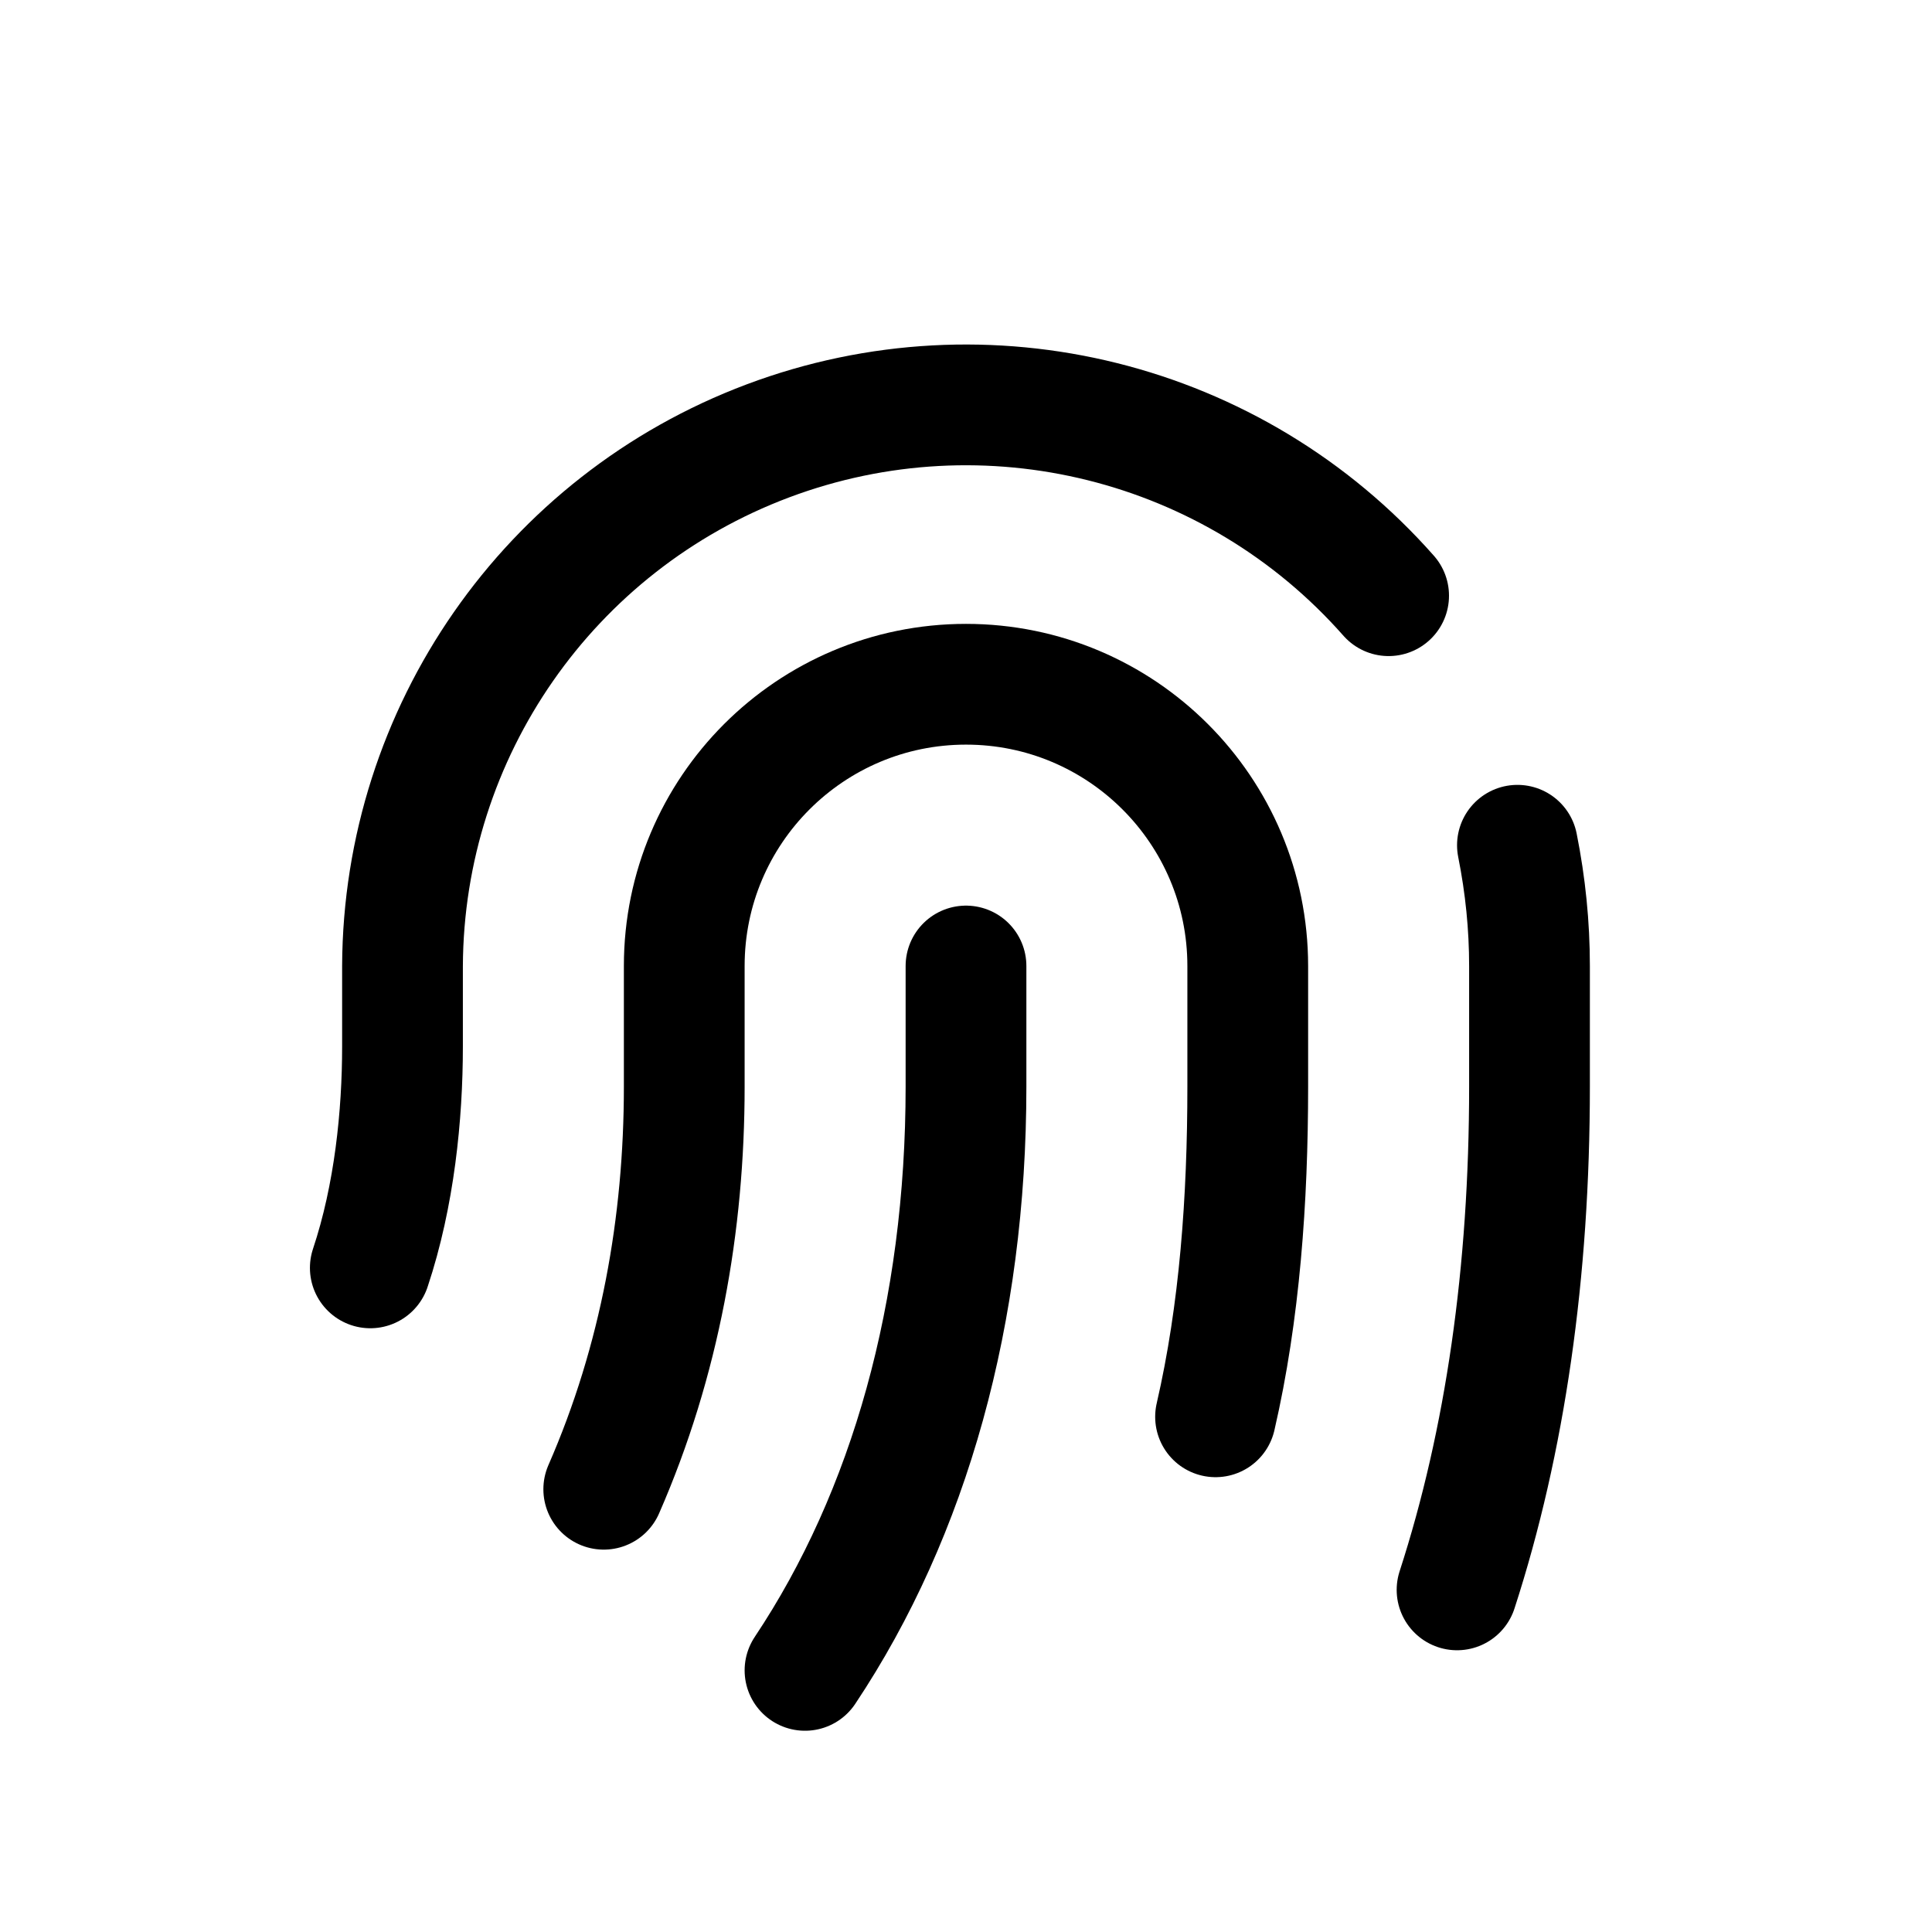
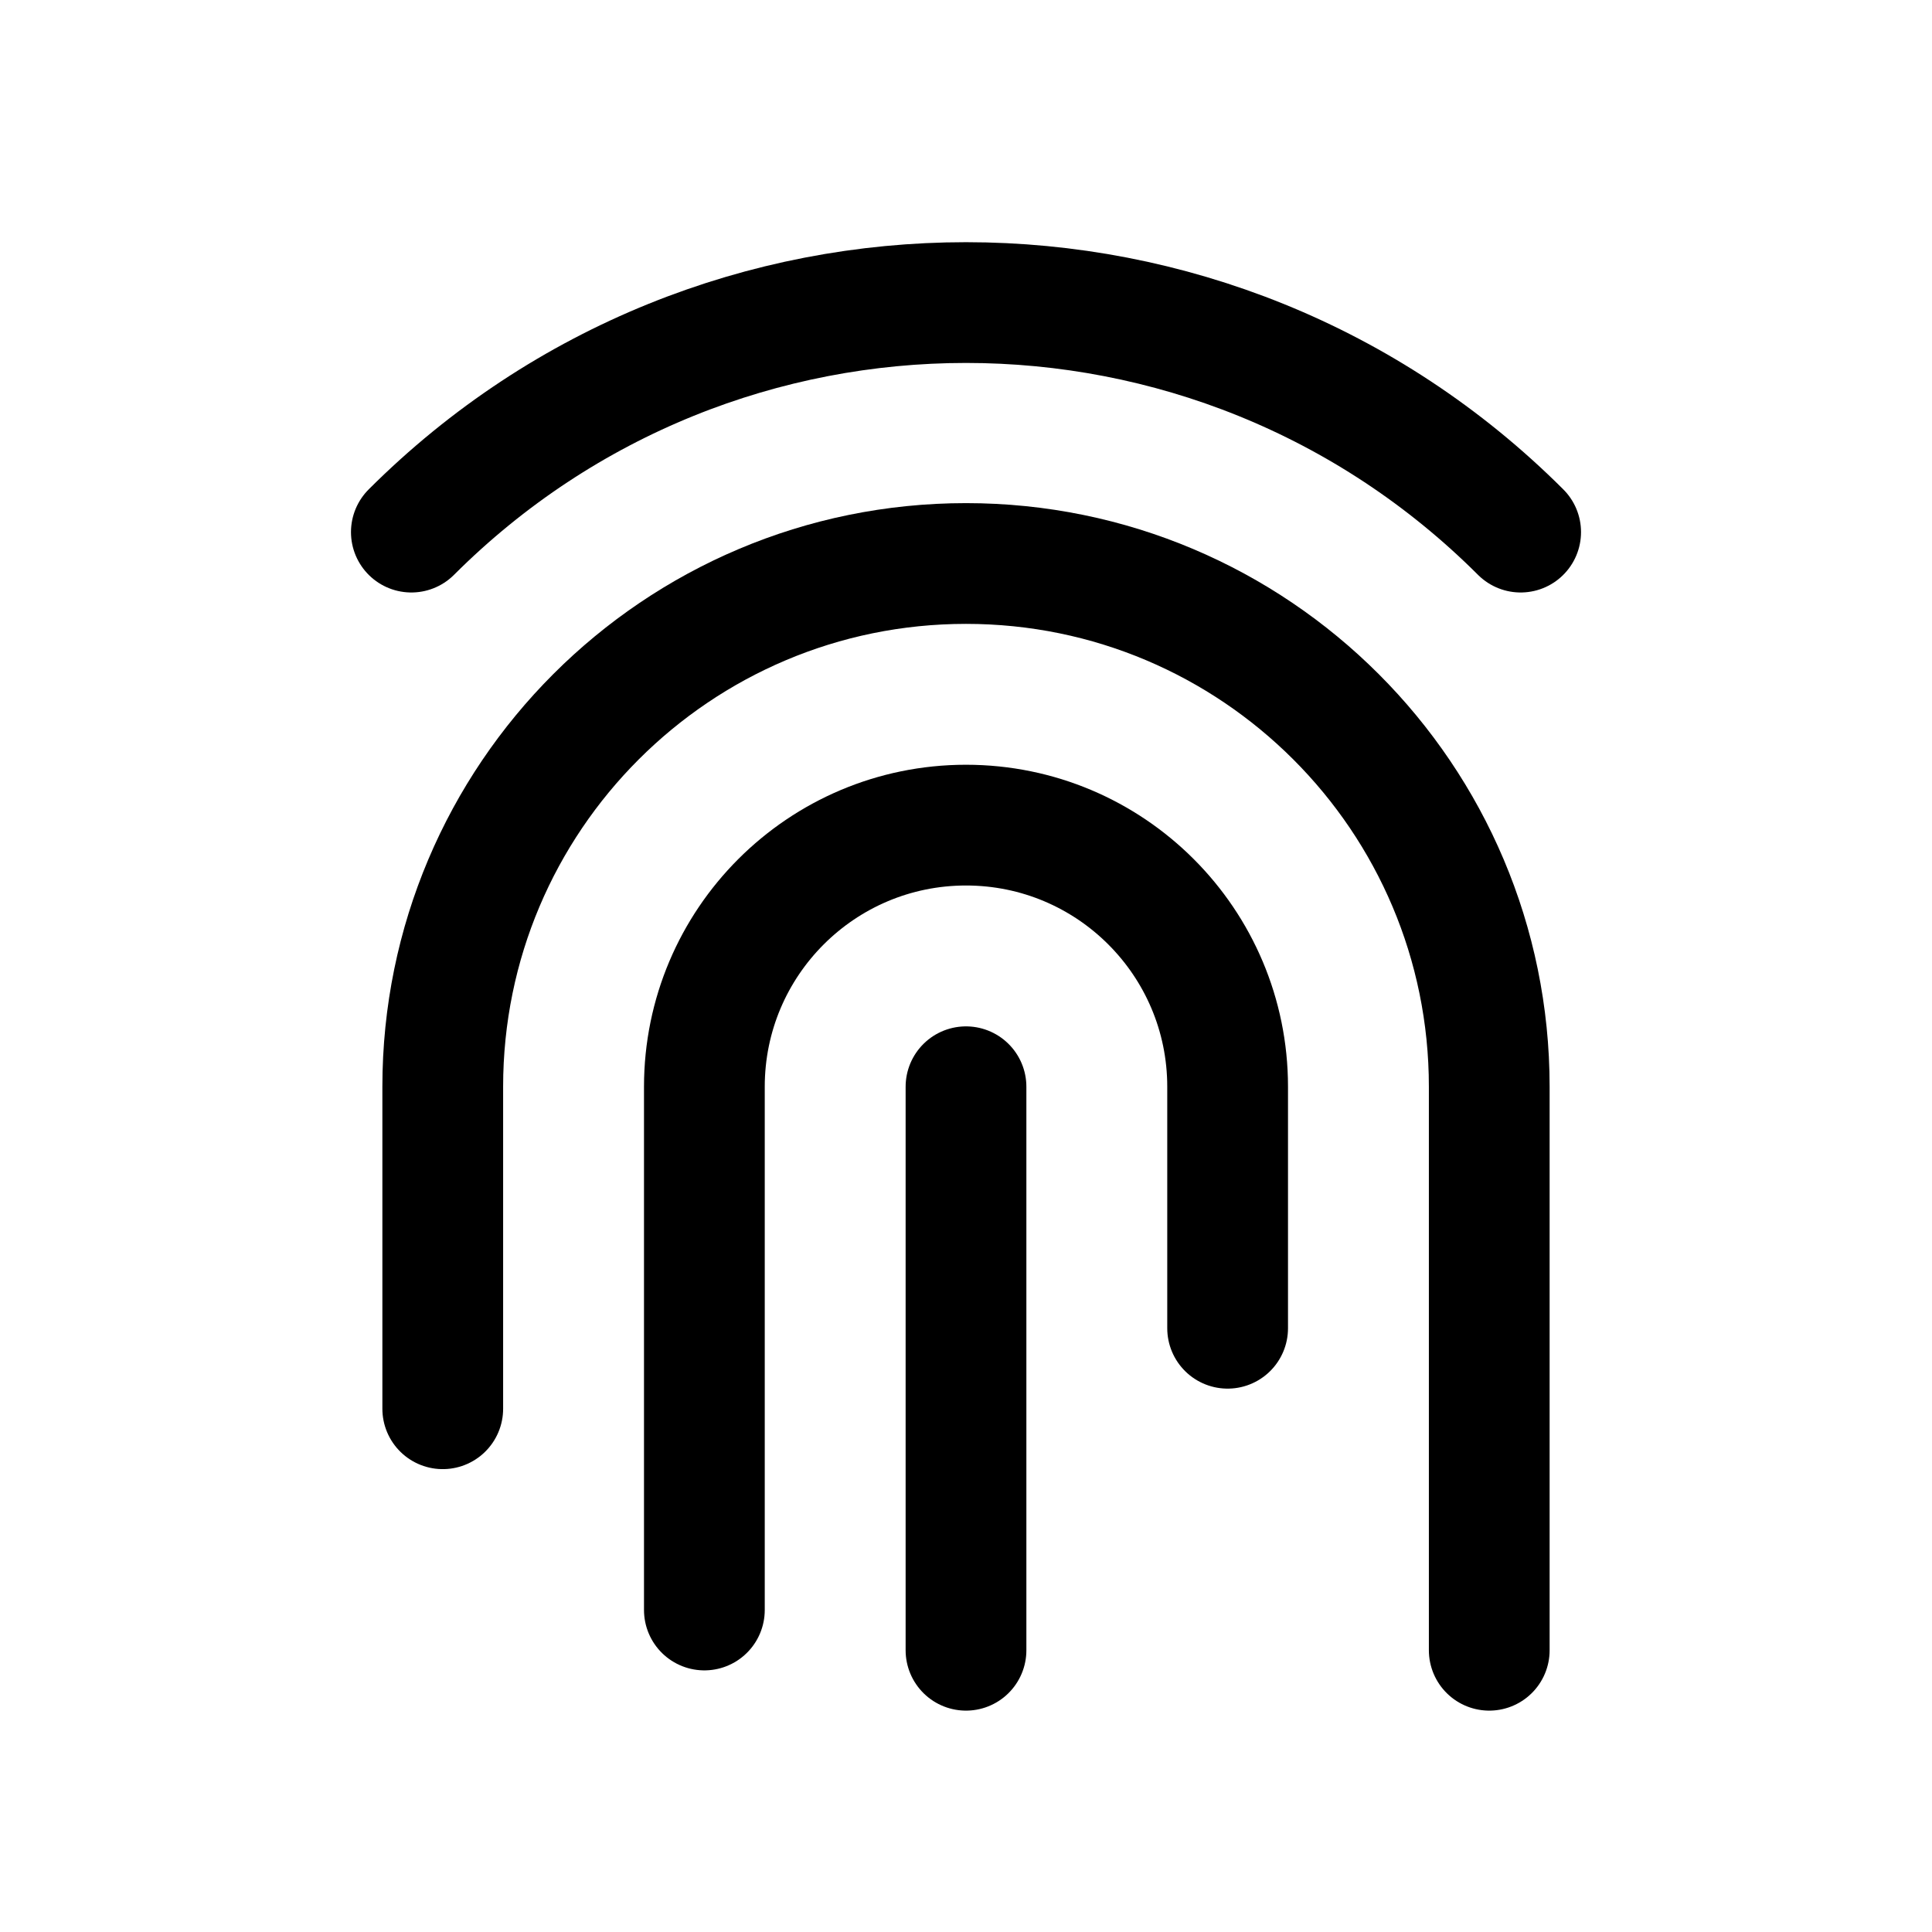
<svg xmlns="http://www.w3.org/2000/svg" viewBox="0 0 24 24" fill="none" stroke="currentColor" stroke-width="1.5" stroke-linecap="round" stroke-linejoin="round">
-   <path d="M7.5 18.5c.7-1.6 1-3.3 1-5v-1.5a3.5 3.5 0 0 1 7 0v1.5c0 1.4-.1 2.8-.4 4.1" />
-   <path d="M12 12v1.5c0 2.8-.7 5.3-2 7.25" />
-   <path d="M4.6 15.75c.3-.9.4-1.9.4-2.75V12a7 7 0 0 1 12.25-4.6" />
-   <path d="M18.85 10.5c.1.5.15 1 .15 1.5v1.5c0 2.3-.3 4.4-.9 6.25" />
+   <path d="M12 13.5v7" />
+   <path d="M8.75 20v-6.5a3.25 3.25 0 0 1 6.5 0v3" />
+   <path d="M5.5 17.5v-4a6.5 6.5 0 0 1 13 0v7" />
+   <path d="M5.11 6.61A9.75 9.75 0 0 1 18.89 6.61" />
</svg>
